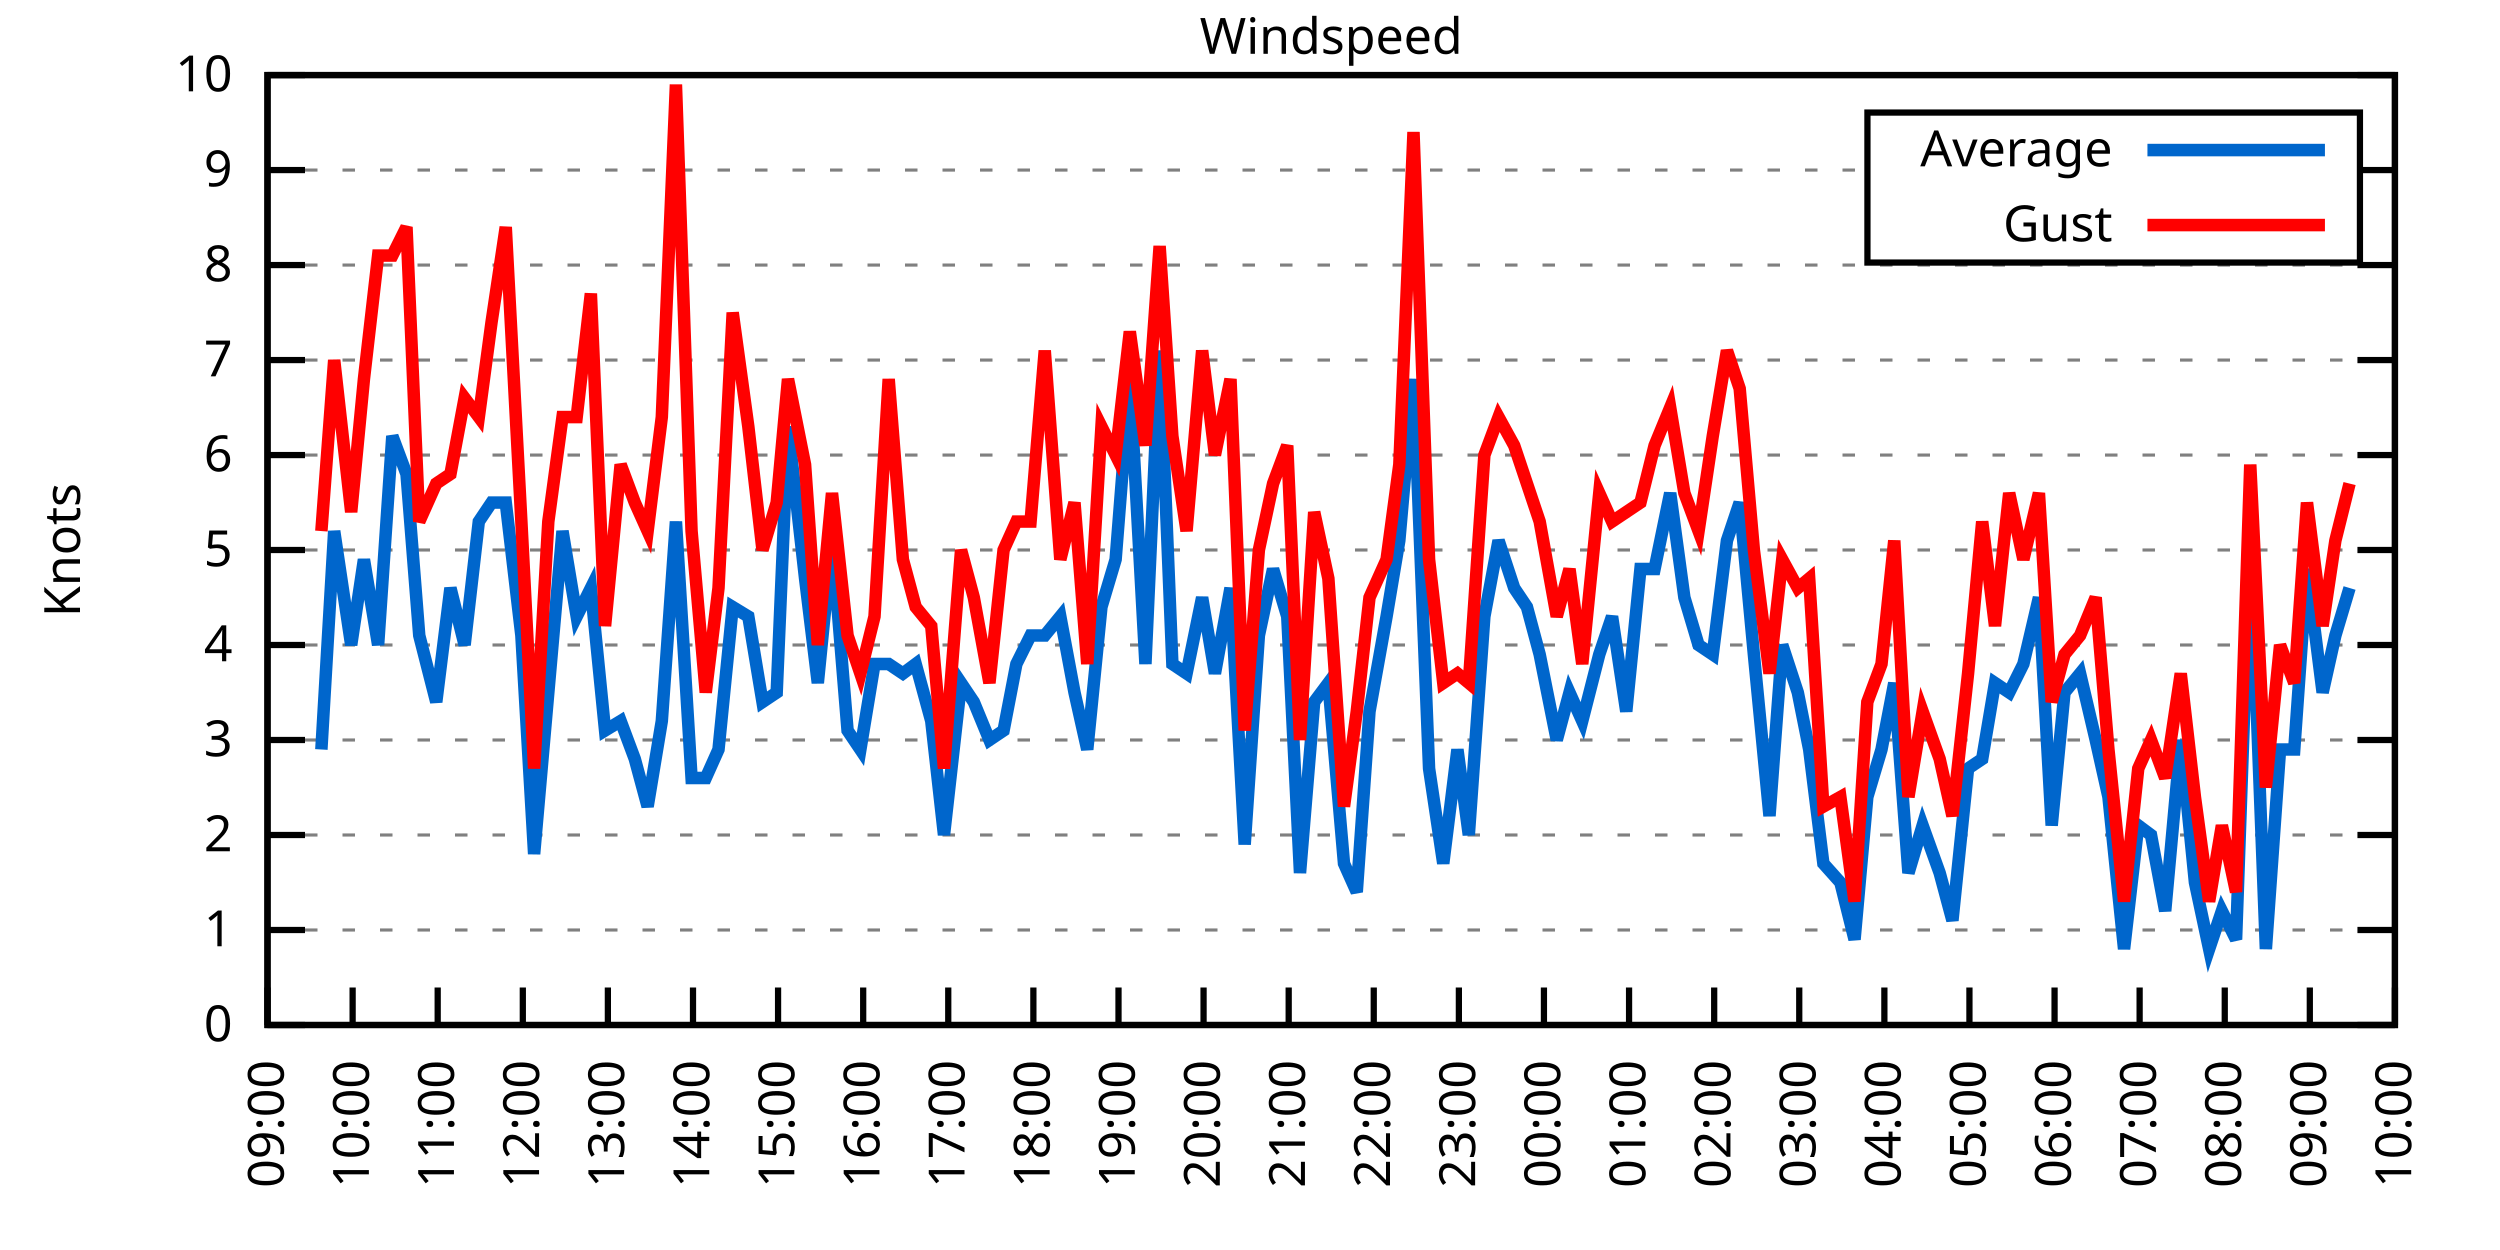
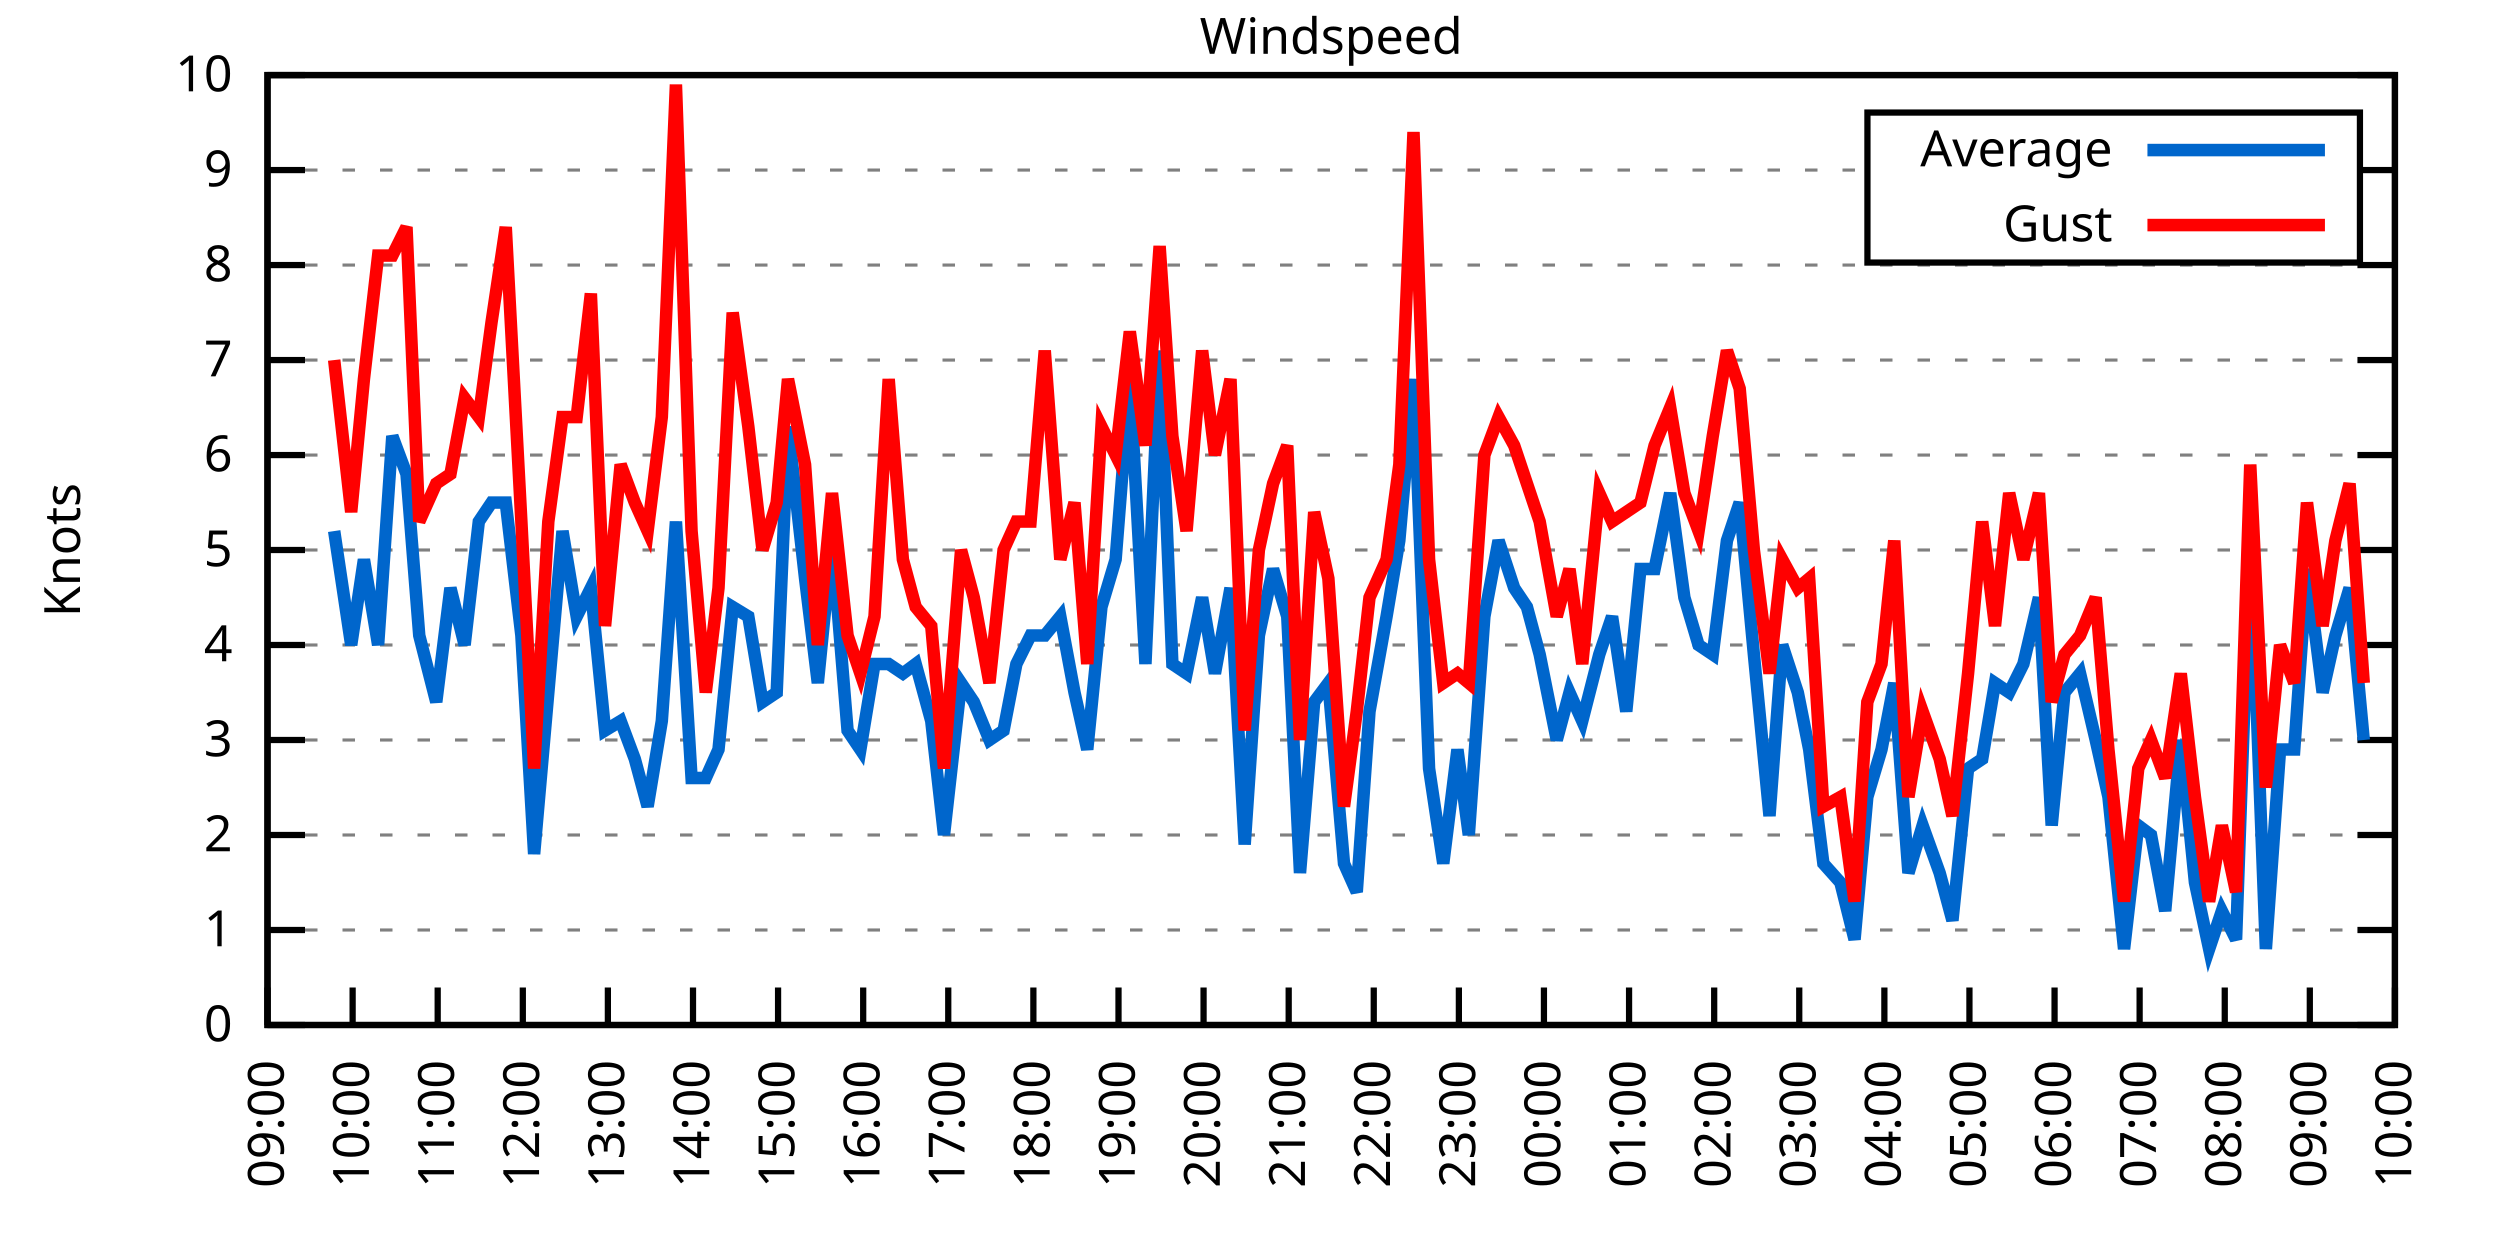
<svg xmlns="http://www.w3.org/2000/svg" xmlns:xlink="http://www.w3.org/1999/xlink" width="400" height="200" viewBox="0 0 400 200">
  <g id="gnuplot_canvas">
    <rect x="0" y="0" width="400" height="200" fill="none" />
    <defs>
      <circle id="gpDot" r="0.5" stroke-width="0.5" stroke="currentColor" />
      <path id="gpPt0" stroke-width="0.333" stroke="currentColor" d="M-1,0 h2 M0,-1 v2" />
      <path id="gpPt1" stroke-width="0.333" stroke="currentColor" d="M-1,-1 L1,1 M1,-1 L-1,1" />
      <path id="gpPt2" stroke-width="0.333" stroke="currentColor" d="M-1,0 L1,0 M0,-1 L0,1 M-1,-1 L1,1 M-1,1 L1,-1" />
      <rect id="gpPt3" stroke-width="0.333" stroke="currentColor" x="-1" y="-1" width="2" height="2" />
      <rect id="gpPt4" stroke-width="0.333" stroke="currentColor" fill="currentColor" x="-1" y="-1" width="2" height="2" />
      <circle id="gpPt5" stroke-width="0.333" stroke="currentColor" cx="0" cy="0" r="1" />
      <use xlink:href="#gpPt5" id="gpPt6" fill="currentColor" stroke="none" />
      <path id="gpPt7" stroke-width="0.333" stroke="currentColor" d="M0,-1.33 L-1.33,0.67 L1.33,0.67 z" />
      <use xlink:href="#gpPt7" id="gpPt8" fill="currentColor" stroke="none" />
      <use xlink:href="#gpPt7" id="gpPt9" stroke="currentColor" transform="rotate(180)" />
      <use xlink:href="#gpPt9" id="gpPt10" fill="currentColor" stroke="none" />
      <use xlink:href="#gpPt3" id="gpPt11" stroke="currentColor" transform="rotate(45)" />
      <use xlink:href="#gpPt11" id="gpPt12" fill="currentColor" stroke="none" />
      <path id="gpPt13" stroke-width="0.333" stroke="currentColor" d="M0,1.330 L1.265,0.411 L0.782,-1.067 L-0.782,-1.076 L-1.265,0.411 z" />
      <use xlink:href="#gpPt13" id="gpPt14" fill="currentColor" stroke="none" />
      <filter id="textbox" filterUnits="objectBoundingBox" x="0" y="0" height="1" width="1">
        <feFlood flood-color="white" flood-opacity="1" result="bgnd" />
        <feComposite in="SourceGraphic" in2="bgnd" operator="atop" />
      </filter>
      <filter id="greybox" filterUnits="objectBoundingBox" x="0" y="0" height="1" width="1">
        <feFlood flood-color="lightgrey" flood-opacity="1" result="grey" />
        <feComposite in="SourceGraphic" in2="grey" operator="atop" />
      </filter>
    </defs>
    <g fill="none" color="white" stroke="currentColor" stroke-width="1.00" stroke-linecap="butt" stroke-linejoin="miter">
</g>
    <g fill="none" color="black" stroke="currentColor" stroke-width="1.00" stroke-linecap="butt" stroke-linejoin="miter">
      <g stroke="none" shape-rendering="crispEdges">
        <polygon fill="rgb(255, 255, 255)" points="42.80,164.00 383.18,164.00 383.18,12.02 42.80,12.02 " />
      </g>
    </g>
    <g fill="none" color="black" stroke="currentColor" stroke-width="1.00" stroke-linecap="butt" stroke-linejoin="miter">
</g>
    <g fill="none" color="black" stroke="black" stroke-width="0.50" stroke-linecap="butt" stroke-linejoin="miter">
</g>
    <g fill="none" color="gray" stroke="currentColor" stroke-width="0.50" stroke-linecap="butt" stroke-linejoin="miter">
      <path stroke="gray" stroke-dasharray="2,4" class="gridline" d="M42.80,164.00 L383.19,164.00  " />
    </g>
    <g fill="none" color="gray" stroke="gray" stroke-width="1.00" stroke-linecap="butt" stroke-linejoin="miter">
</g>
    <g fill="none" color="black" stroke="currentColor" stroke-width="1.00" stroke-linecap="butt" stroke-linejoin="miter">
      <path stroke="black" d="M42.80,164.00 L48.80,164.00 M383.19,164.00 L377.19,164.00  " />
      <g transform="translate(37.20,166.60)" stroke="none" fill="black" font-family="Sans" font-size="8.00" text-anchor="end">
        <text>
          <tspan font-family="Sans"> 0</tspan>
        </text>
      </g>
    </g>
    <g fill="none" color="black" stroke="currentColor" stroke-width="1.00" stroke-linecap="butt" stroke-linejoin="miter">
</g>
    <g fill="none" color="black" stroke="black" stroke-width="0.50" stroke-linecap="butt" stroke-linejoin="miter">
</g>
    <g fill="none" color="gray" stroke="currentColor" stroke-width="0.50" stroke-linecap="butt" stroke-linejoin="miter">
      <path stroke="gray" stroke-dasharray="2,4" class="gridline" d="M42.80,148.80 L383.19,148.80  " />
    </g>
    <g fill="none" color="gray" stroke="gray" stroke-width="1.00" stroke-linecap="butt" stroke-linejoin="miter">
</g>
    <g fill="none" color="black" stroke="currentColor" stroke-width="1.00" stroke-linecap="butt" stroke-linejoin="miter">
      <path stroke="black" d="M42.80,148.80 L48.80,148.80 M383.19,148.80 L377.19,148.80  " />
      <g transform="translate(37.20,151.40)" stroke="none" fill="black" font-family="Sans" font-size="8.00" text-anchor="end">
        <text>
          <tspan font-family="Sans"> 1</tspan>
        </text>
      </g>
    </g>
    <g fill="none" color="black" stroke="currentColor" stroke-width="1.00" stroke-linecap="butt" stroke-linejoin="miter">
</g>
    <g fill="none" color="black" stroke="black" stroke-width="0.50" stroke-linecap="butt" stroke-linejoin="miter">
</g>
    <g fill="none" color="gray" stroke="currentColor" stroke-width="0.50" stroke-linecap="butt" stroke-linejoin="miter">
      <path stroke="gray" stroke-dasharray="2,4" class="gridline" d="M42.80,133.60 L383.19,133.60  " />
    </g>
    <g fill="none" color="gray" stroke="gray" stroke-width="1.00" stroke-linecap="butt" stroke-linejoin="miter">
</g>
    <g fill="none" color="black" stroke="currentColor" stroke-width="1.00" stroke-linecap="butt" stroke-linejoin="miter">
      <path stroke="black" d="M42.80,133.60 L48.80,133.60 M383.19,133.60 L377.19,133.60  " />
      <g transform="translate(37.20,136.20)" stroke="none" fill="black" font-family="Sans" font-size="8.00" text-anchor="end">
        <text>
          <tspan font-family="Sans"> 2</tspan>
        </text>
      </g>
    </g>
    <g fill="none" color="black" stroke="currentColor" stroke-width="1.00" stroke-linecap="butt" stroke-linejoin="miter">
</g>
    <g fill="none" color="black" stroke="black" stroke-width="0.50" stroke-linecap="butt" stroke-linejoin="miter">
</g>
    <g fill="none" color="gray" stroke="currentColor" stroke-width="0.50" stroke-linecap="butt" stroke-linejoin="miter">
      <path stroke="gray" stroke-dasharray="2,4" class="gridline" d="M42.80,118.40 L383.19,118.40  " />
    </g>
    <g fill="none" color="gray" stroke="gray" stroke-width="1.00" stroke-linecap="butt" stroke-linejoin="miter">
</g>
    <g fill="none" color="black" stroke="currentColor" stroke-width="1.00" stroke-linecap="butt" stroke-linejoin="miter">
      <path stroke="black" d="M42.80,118.40 L48.80,118.40 M383.19,118.40 L377.19,118.40  " />
      <g transform="translate(37.20,121.00)" stroke="none" fill="black" font-family="Sans" font-size="8.00" text-anchor="end">
        <text>
          <tspan font-family="Sans"> 3</tspan>
        </text>
      </g>
    </g>
    <g fill="none" color="black" stroke="currentColor" stroke-width="1.00" stroke-linecap="butt" stroke-linejoin="miter">
</g>
    <g fill="none" color="black" stroke="black" stroke-width="0.50" stroke-linecap="butt" stroke-linejoin="miter">
</g>
    <g fill="none" color="gray" stroke="currentColor" stroke-width="0.50" stroke-linecap="butt" stroke-linejoin="miter">
      <path stroke="gray" stroke-dasharray="2,4" class="gridline" d="M42.80,103.20 L383.19,103.20  " />
    </g>
    <g fill="none" color="gray" stroke="gray" stroke-width="1.00" stroke-linecap="butt" stroke-linejoin="miter">
</g>
    <g fill="none" color="black" stroke="currentColor" stroke-width="1.00" stroke-linecap="butt" stroke-linejoin="miter">
      <path stroke="black" d="M42.80,103.20 L48.80,103.20 M383.19,103.20 L377.19,103.20  " />
      <g transform="translate(37.20,105.80)" stroke="none" fill="black" font-family="Sans" font-size="8.00" text-anchor="end">
        <text>
          <tspan font-family="Sans"> 4</tspan>
        </text>
      </g>
    </g>
    <g fill="none" color="black" stroke="currentColor" stroke-width="1.00" stroke-linecap="butt" stroke-linejoin="miter">
</g>
    <g fill="none" color="black" stroke="black" stroke-width="0.50" stroke-linecap="butt" stroke-linejoin="miter">
</g>
    <g fill="none" color="gray" stroke="currentColor" stroke-width="0.50" stroke-linecap="butt" stroke-linejoin="miter">
      <path stroke="gray" stroke-dasharray="2,4" class="gridline" d="M42.80,88.00 L383.19,88.00  " />
    </g>
    <g fill="none" color="gray" stroke="gray" stroke-width="1.00" stroke-linecap="butt" stroke-linejoin="miter">
</g>
    <g fill="none" color="black" stroke="currentColor" stroke-width="1.00" stroke-linecap="butt" stroke-linejoin="miter">
      <path stroke="black" d="M42.80,88.00 L48.80,88.00 M383.19,88.00 L377.19,88.00  " />
      <g transform="translate(37.20,90.60)" stroke="none" fill="black" font-family="Sans" font-size="8.00" text-anchor="end">
        <text>
          <tspan font-family="Sans"> 5</tspan>
        </text>
      </g>
    </g>
    <g fill="none" color="black" stroke="currentColor" stroke-width="1.00" stroke-linecap="butt" stroke-linejoin="miter">
</g>
    <g fill="none" color="black" stroke="black" stroke-width="0.50" stroke-linecap="butt" stroke-linejoin="miter">
</g>
    <g fill="none" color="gray" stroke="currentColor" stroke-width="0.50" stroke-linecap="butt" stroke-linejoin="miter">
      <path stroke="gray" stroke-dasharray="2,4" class="gridline" d="M42.80,72.81 L383.19,72.81  " />
    </g>
    <g fill="none" color="gray" stroke="gray" stroke-width="1.00" stroke-linecap="butt" stroke-linejoin="miter">
</g>
    <g fill="none" color="black" stroke="currentColor" stroke-width="1.00" stroke-linecap="butt" stroke-linejoin="miter">
      <path stroke="black" d="M42.80,72.81 L48.80,72.81 M383.19,72.81 L377.19,72.81  " />
      <g transform="translate(37.20,75.41)" stroke="none" fill="black" font-family="Sans" font-size="8.00" text-anchor="end">
        <text>
          <tspan font-family="Sans"> 6</tspan>
        </text>
      </g>
    </g>
    <g fill="none" color="black" stroke="currentColor" stroke-width="1.00" stroke-linecap="butt" stroke-linejoin="miter">
</g>
    <g fill="none" color="black" stroke="black" stroke-width="0.50" stroke-linecap="butt" stroke-linejoin="miter">
</g>
    <g fill="none" color="gray" stroke="currentColor" stroke-width="0.50" stroke-linecap="butt" stroke-linejoin="miter">
      <path stroke="gray" stroke-dasharray="2,4" class="gridline" d="M42.80,57.61 L383.19,57.61  " />
    </g>
    <g fill="none" color="gray" stroke="gray" stroke-width="1.00" stroke-linecap="butt" stroke-linejoin="miter">
</g>
    <g fill="none" color="black" stroke="currentColor" stroke-width="1.00" stroke-linecap="butt" stroke-linejoin="miter">
      <path stroke="black" d="M42.80,57.61 L48.80,57.61 M383.19,57.61 L377.19,57.61  " />
      <g transform="translate(37.20,60.21)" stroke="none" fill="black" font-family="Sans" font-size="8.00" text-anchor="end">
        <text>
          <tspan font-family="Sans"> 7</tspan>
        </text>
      </g>
    </g>
    <g fill="none" color="black" stroke="currentColor" stroke-width="1.00" stroke-linecap="butt" stroke-linejoin="miter">
</g>
    <g fill="none" color="black" stroke="black" stroke-width="0.50" stroke-linecap="butt" stroke-linejoin="miter">
</g>
    <g fill="none" color="gray" stroke="currentColor" stroke-width="0.50" stroke-linecap="butt" stroke-linejoin="miter">
      <path stroke="gray" stroke-dasharray="2,4" class="gridline" d="M42.80,42.41 L383.19,42.41  " />
    </g>
    <g fill="none" color="gray" stroke="gray" stroke-width="1.00" stroke-linecap="butt" stroke-linejoin="miter">
</g>
    <g fill="none" color="black" stroke="currentColor" stroke-width="1.00" stroke-linecap="butt" stroke-linejoin="miter">
      <path stroke="black" d="M42.80,42.41 L48.80,42.41 M383.19,42.41 L377.19,42.41  " />
      <g transform="translate(37.20,45.01)" stroke="none" fill="black" font-family="Sans" font-size="8.00" text-anchor="end">
        <text>
          <tspan font-family="Sans"> 8</tspan>
        </text>
      </g>
    </g>
    <g fill="none" color="black" stroke="currentColor" stroke-width="1.00" stroke-linecap="butt" stroke-linejoin="miter">
</g>
    <g fill="none" color="black" stroke="black" stroke-width="0.50" stroke-linecap="butt" stroke-linejoin="miter">
</g>
    <g fill="none" color="gray" stroke="currentColor" stroke-width="0.50" stroke-linecap="butt" stroke-linejoin="miter">
      <path stroke="gray" stroke-dasharray="2,4" class="gridline" d="M42.80,27.21 L298.79,27.21 M377.59,27.21 L383.19,27.21  " />
    </g>
    <g fill="none" color="gray" stroke="gray" stroke-width="1.00" stroke-linecap="butt" stroke-linejoin="miter">
</g>
    <g fill="none" color="black" stroke="currentColor" stroke-width="1.00" stroke-linecap="butt" stroke-linejoin="miter">
      <path stroke="black" d="M42.80,27.21 L48.80,27.21 M383.19,27.21 L377.19,27.21  " />
      <g transform="translate(37.20,29.81)" stroke="none" fill="black" font-family="Sans" font-size="8.00" text-anchor="end">
        <text>
          <tspan font-family="Sans"> 9</tspan>
        </text>
      </g>
    </g>
    <g fill="none" color="black" stroke="currentColor" stroke-width="1.00" stroke-linecap="butt" stroke-linejoin="miter">
</g>
    <g fill="none" color="black" stroke="black" stroke-width="0.50" stroke-linecap="butt" stroke-linejoin="miter">
</g>
    <g fill="none" color="gray" stroke="currentColor" stroke-width="0.50" stroke-linecap="butt" stroke-linejoin="miter">
      <path stroke="gray" stroke-dasharray="2,4" class="gridline" d="M42.80,12.01 L383.19,12.01  " />
    </g>
    <g fill="none" color="gray" stroke="gray" stroke-width="1.00" stroke-linecap="butt" stroke-linejoin="miter">
</g>
    <g fill="none" color="black" stroke="currentColor" stroke-width="1.00" stroke-linecap="butt" stroke-linejoin="miter">
      <path stroke="black" d="M42.80,12.01 L48.80,12.01 M383.19,12.01 L377.19,12.01  " />
      <g transform="translate(37.20,14.61)" stroke="none" fill="black" font-family="Sans" font-size="8.00" text-anchor="end">
        <text>
          <tspan font-family="Sans"> 10</tspan>
        </text>
      </g>
    </g>
    <g fill="none" color="black" stroke="currentColor" stroke-width="1.00" stroke-linecap="butt" stroke-linejoin="miter">
      <path stroke="black" d="M42.80,164.00 L42.80,158.00  " />
      <g transform="translate(45.40,169.60) rotate(270.00)" stroke="none" fill="black" font-family="Sans" font-size="8.00" text-anchor="end">
        <text>
          <tspan font-family="Sans">09:00</tspan>
        </text>
      </g>
    </g>
    <g fill="none" color="black" stroke="currentColor" stroke-width="1.00" stroke-linecap="butt" stroke-linejoin="miter">
      <path stroke="black" d="M56.42,164.00 L56.42,158.00  " />
      <g transform="translate(59.02,169.60) rotate(270.00)" stroke="none" fill="black" font-family="Sans" font-size="8.00" text-anchor="end">
        <text>
          <tspan font-family="Sans">10:00</tspan>
        </text>
      </g>
    </g>
    <g fill="none" color="black" stroke="currentColor" stroke-width="1.00" stroke-linecap="butt" stroke-linejoin="miter">
      <path stroke="black" d="M70.03,164.00 L70.03,158.00  " />
      <g transform="translate(72.63,169.60) rotate(270.00)" stroke="none" fill="black" font-family="Sans" font-size="8.00" text-anchor="end">
        <text>
          <tspan font-family="Sans">11:00</tspan>
        </text>
      </g>
    </g>
    <g fill="none" color="black" stroke="currentColor" stroke-width="1.00" stroke-linecap="butt" stroke-linejoin="miter">
      <path stroke="black" d="M83.65,164.00 L83.65,158.00  " />
      <g transform="translate(86.25,169.60) rotate(270.00)" stroke="none" fill="black" font-family="Sans" font-size="8.00" text-anchor="end">
        <text>
          <tspan font-family="Sans">12:00</tspan>
        </text>
      </g>
    </g>
    <g fill="none" color="black" stroke="currentColor" stroke-width="1.00" stroke-linecap="butt" stroke-linejoin="miter">
      <path stroke="black" d="M97.26,164.00 L97.26,158.00  " />
      <g transform="translate(99.86,169.60) rotate(270.00)" stroke="none" fill="black" font-family="Sans" font-size="8.00" text-anchor="end">
        <text>
          <tspan font-family="Sans">13:00</tspan>
        </text>
      </g>
    </g>
    <g fill="none" color="black" stroke="currentColor" stroke-width="1.00" stroke-linecap="butt" stroke-linejoin="miter">
      <path stroke="black" d="M110.88,164.00 L110.88,158.00  " />
      <g transform="translate(113.48,169.60) rotate(270.00)" stroke="none" fill="black" font-family="Sans" font-size="8.00" text-anchor="end">
        <text>
          <tspan font-family="Sans">14:00</tspan>
        </text>
      </g>
    </g>
    <g fill="none" color="black" stroke="currentColor" stroke-width="1.00" stroke-linecap="butt" stroke-linejoin="miter">
      <path stroke="black" d="M124.49,164.00 L124.49,158.00  " />
      <g transform="translate(127.09,169.60) rotate(270.00)" stroke="none" fill="black" font-family="Sans" font-size="8.00" text-anchor="end">
        <text>
          <tspan font-family="Sans">15:00</tspan>
        </text>
      </g>
    </g>
    <g fill="none" color="black" stroke="currentColor" stroke-width="1.00" stroke-linecap="butt" stroke-linejoin="miter">
      <path stroke="black" d="M138.11,164.00 L138.11,158.00  " />
      <g transform="translate(140.71,169.60) rotate(270.00)" stroke="none" fill="black" font-family="Sans" font-size="8.00" text-anchor="end">
        <text>
          <tspan font-family="Sans">16:00</tspan>
        </text>
      </g>
    </g>
    <g fill="none" color="black" stroke="currentColor" stroke-width="1.00" stroke-linecap="butt" stroke-linejoin="miter">
      <path stroke="black" d="M151.72,164.00 L151.72,158.00  " />
      <g transform="translate(154.32,169.60) rotate(270.00)" stroke="none" fill="black" font-family="Sans" font-size="8.00" text-anchor="end">
        <text>
          <tspan font-family="Sans">17:00</tspan>
        </text>
      </g>
    </g>
    <g fill="none" color="black" stroke="currentColor" stroke-width="1.00" stroke-linecap="butt" stroke-linejoin="miter">
      <path stroke="black" d="M165.34,164.00 L165.34,158.00  " />
      <g transform="translate(167.94,169.60) rotate(270.00)" stroke="none" fill="black" font-family="Sans" font-size="8.00" text-anchor="end">
        <text>
          <tspan font-family="Sans">18:00</tspan>
        </text>
      </g>
    </g>
    <g fill="none" color="black" stroke="currentColor" stroke-width="1.00" stroke-linecap="butt" stroke-linejoin="miter">
      <path stroke="black" d="M178.96,164.00 L178.96,158.00  " />
      <g transform="translate(181.56,169.60) rotate(270.00)" stroke="none" fill="black" font-family="Sans" font-size="8.00" text-anchor="end">
        <text>
          <tspan font-family="Sans">19:00</tspan>
        </text>
      </g>
    </g>
    <g fill="none" color="black" stroke="currentColor" stroke-width="1.00" stroke-linecap="butt" stroke-linejoin="miter">
      <path stroke="black" d="M192.57,164.00 L192.57,158.00  " />
      <g transform="translate(195.17,169.60) rotate(270.00)" stroke="none" fill="black" font-family="Sans" font-size="8.00" text-anchor="end">
        <text>
          <tspan font-family="Sans">20:00</tspan>
        </text>
      </g>
    </g>
    <g fill="none" color="black" stroke="currentColor" stroke-width="1.00" stroke-linecap="butt" stroke-linejoin="miter">
      <path stroke="black" d="M206.19,164.00 L206.19,158.00  " />
      <g transform="translate(208.79,169.60) rotate(270.00)" stroke="none" fill="black" font-family="Sans" font-size="8.00" text-anchor="end">
        <text>
          <tspan font-family="Sans">21:00</tspan>
        </text>
      </g>
    </g>
    <g fill="none" color="black" stroke="currentColor" stroke-width="1.00" stroke-linecap="butt" stroke-linejoin="miter">
      <path stroke="black" d="M219.80,164.00 L219.80,158.00  " />
      <g transform="translate(222.40,169.60) rotate(270.00)" stroke="none" fill="black" font-family="Sans" font-size="8.00" text-anchor="end">
        <text>
          <tspan font-family="Sans">22:00</tspan>
        </text>
      </g>
    </g>
    <g fill="none" color="black" stroke="currentColor" stroke-width="1.00" stroke-linecap="butt" stroke-linejoin="miter">
      <path stroke="black" d="M233.42,164.00 L233.42,158.00  " />
      <g transform="translate(236.02,169.60) rotate(270.00)" stroke="none" fill="black" font-family="Sans" font-size="8.00" text-anchor="end">
        <text>
          <tspan font-family="Sans">23:00</tspan>
        </text>
      </g>
    </g>
    <g fill="none" color="black" stroke="currentColor" stroke-width="1.00" stroke-linecap="butt" stroke-linejoin="miter">
      <path stroke="black" d="M247.03,164.00 L247.03,158.00  " />
      <g transform="translate(249.63,169.60) rotate(270.00)" stroke="none" fill="black" font-family="Sans" font-size="8.00" text-anchor="end">
        <text>
          <tspan font-family="Sans">00:00</tspan>
        </text>
      </g>
    </g>
    <g fill="none" color="black" stroke="currentColor" stroke-width="1.00" stroke-linecap="butt" stroke-linejoin="miter">
      <path stroke="black" d="M260.65,164.00 L260.65,158.00  " />
      <g transform="translate(263.25,169.60) rotate(270.00)" stroke="none" fill="black" font-family="Sans" font-size="8.00" text-anchor="end">
        <text>
          <tspan font-family="Sans">01:00</tspan>
        </text>
      </g>
    </g>
    <g fill="none" color="black" stroke="currentColor" stroke-width="1.00" stroke-linecap="butt" stroke-linejoin="miter">
      <path stroke="black" d="M274.27,164.00 L274.27,158.00  " />
      <g transform="translate(276.87,169.60) rotate(270.00)" stroke="none" fill="black" font-family="Sans" font-size="8.00" text-anchor="end">
        <text>
          <tspan font-family="Sans">02:00</tspan>
        </text>
      </g>
    </g>
    <g fill="none" color="black" stroke="currentColor" stroke-width="1.00" stroke-linecap="butt" stroke-linejoin="miter">
      <path stroke="black" d="M287.88,164.00 L287.88,158.00  " />
      <g transform="translate(290.48,169.60) rotate(270.00)" stroke="none" fill="black" font-family="Sans" font-size="8.00" text-anchor="end">
        <text>
          <tspan font-family="Sans">03:00</tspan>
        </text>
      </g>
    </g>
    <g fill="none" color="black" stroke="currentColor" stroke-width="1.00" stroke-linecap="butt" stroke-linejoin="miter">
      <path stroke="black" d="M301.50,164.00 L301.50,158.00  " />
      <g transform="translate(304.10,169.60) rotate(270.00)" stroke="none" fill="black" font-family="Sans" font-size="8.00" text-anchor="end">
        <text>
          <tspan font-family="Sans">04:00</tspan>
        </text>
      </g>
    </g>
    <g fill="none" color="black" stroke="currentColor" stroke-width="1.00" stroke-linecap="butt" stroke-linejoin="miter">
      <path stroke="black" d="M315.11,164.00 L315.11,158.00  " />
      <g transform="translate(317.71,169.60) rotate(270.00)" stroke="none" fill="black" font-family="Sans" font-size="8.00" text-anchor="end">
        <text>
          <tspan font-family="Sans">05:00</tspan>
        </text>
      </g>
    </g>
    <g fill="none" color="black" stroke="currentColor" stroke-width="1.00" stroke-linecap="butt" stroke-linejoin="miter">
      <path stroke="black" d="M328.73,164.00 L328.73,158.00  " />
      <g transform="translate(331.33,169.60) rotate(270.00)" stroke="none" fill="black" font-family="Sans" font-size="8.00" text-anchor="end">
        <text>
          <tspan font-family="Sans">06:00</tspan>
        </text>
      </g>
    </g>
    <g fill="none" color="black" stroke="currentColor" stroke-width="1.00" stroke-linecap="butt" stroke-linejoin="miter">
      <path stroke="black" d="M342.34,164.00 L342.34,158.00  " />
      <g transform="translate(344.94,169.60) rotate(270.00)" stroke="none" fill="black" font-family="Sans" font-size="8.00" text-anchor="end">
        <text>
          <tspan font-family="Sans">07:00</tspan>
        </text>
      </g>
    </g>
    <g fill="none" color="black" stroke="currentColor" stroke-width="1.00" stroke-linecap="butt" stroke-linejoin="miter">
      <path stroke="black" d="M355.96,164.00 L355.96,158.00  " />
      <g transform="translate(358.56,169.60) rotate(270.00)" stroke="none" fill="black" font-family="Sans" font-size="8.00" text-anchor="end">
        <text>
          <tspan font-family="Sans">08:00</tspan>
        </text>
      </g>
    </g>
    <g fill="none" color="black" stroke="currentColor" stroke-width="1.00" stroke-linecap="butt" stroke-linejoin="miter">
      <path stroke="black" d="M369.57,164.00 L369.57,158.00  " />
      <g transform="translate(372.17,169.60) rotate(270.00)" stroke="none" fill="black" font-family="Sans" font-size="8.00" text-anchor="end">
        <text>
          <tspan font-family="Sans">09:00</tspan>
        </text>
      </g>
    </g>
    <g fill="none" color="black" stroke="currentColor" stroke-width="1.00" stroke-linecap="butt" stroke-linejoin="miter">
      <path stroke="black" d="M383.19,164.00 L383.19,158.00  " />
      <g transform="translate(385.79,169.60) rotate(270.00)" stroke="none" fill="black" font-family="Sans" font-size="8.00" text-anchor="end">
        <text>
          <tspan font-family="Sans">10:00</tspan>
        </text>
      </g>
    </g>
    <g fill="none" color="black" stroke="currentColor" stroke-width="1.00" stroke-linecap="butt" stroke-linejoin="miter">
</g>
    <g fill="none" color="black" stroke="currentColor" stroke-width="1.00" stroke-linecap="butt" stroke-linejoin="miter">
      <path stroke="black" d="M42.80,12.01 L42.80,164.00 L383.19,164.00 L383.19,12.01 L42.80,12.01 Z  " />
    </g>
    <g fill="none" color="black" stroke="currentColor" stroke-width="1.00" stroke-linecap="butt" stroke-linejoin="miter">
</g>
    <g fill="none" color="black" stroke="currentColor" stroke-width="1.00" stroke-linecap="butt" stroke-linejoin="miter">
      <path stroke="black" d="M298.79,42.01 L298.79,18.01 L377.59,18.01 L377.59,42.01 L298.79,42.01 Z  " />
    </g>
    <g id="Windspeed_plot_1">
      <g fill="none" color="white" stroke="black" stroke-width="2.00" stroke-linecap="butt" stroke-linejoin="miter">
</g>
      <g fill="none" color="black" stroke="currentColor" stroke-width="2.00" stroke-linecap="butt" stroke-linejoin="miter">
        <g transform="translate(337.99,26.61)" stroke="none" fill="black" font-family="Sans" font-size="8.00" text-anchor="end">
          <text>
            <tspan font-family="Sans">Average</tspan>
          </text>
        </g>
      </g>
      <g fill="none" color="black" stroke="currentColor" stroke-width="2.00" stroke-linecap="butt" stroke-linejoin="miter">
-         <path stroke="rgb(  0, 102, 204)" d="M343.59,24.01 L371.99,24.01 M51.42,119.92 L53.47,84.97 L56.19,103.20 L58.23,89.52 L60.50,103.20 L62.77,69.77   L65.04,75.85 L67.08,101.68 L69.80,112.32 L72.07,94.08 L74.34,103.20 L76.61,83.45 L78.65,80.41 L80.92,80.41   L83.42,101.68 L85.46,136.64 L87.73,110.80 L90.00,84.97 L92.27,98.64 L94.54,94.08 L96.81,116.88 L99.30,115.36   L101.57,121.44 L103.62,129.04 L105.89,115.36 L108.15,83.45 L110.65,124.48 L112.92,124.48 L114.96,119.92 L117.23,97.12   L119.73,98.64 L122.00,112.32 L124.27,110.80 L126.08,68.25 L128.81,92.56 L130.85,109.28 L133.12,86.49 L135.61,116.88   L137.66,119.92 L139.92,106.24 L142.19,106.24 L144.46,107.76 L146.51,106.24 L149.00,115.36 L151.04,133.60 L153.77,109.28   L155.81,112.32 L158.31,118.40 L160.57,116.88 L162.62,106.24 L164.89,101.68 L167.16,101.68 L169.65,98.64 L171.92,110.80   L173.96,119.92 L176.23,97.12 L178.50,89.52 L180.77,60.65 L183.27,106.24 L185.54,56.09 L187.58,106.24 L189.85,107.76   L192.34,95.60 L194.39,107.76 L196.88,94.08 L199.15,135.12 L201.42,101.68 L203.69,91.04 L205.96,98.64 L208.00,139.68   L210.27,112.32 L212.54,109.28 L215.04,138.16 L217.08,142.72 L219.12,113.84 L221.85,98.64 L223.89,86.49 L226.16,60.65   L228.65,122.96 L230.92,138.16 L233.19,119.92 L235.01,133.60 L237.50,98.64 L239.77,86.49 L242.27,94.08 L244.31,97.12   L246.35,104.72 L249.08,118.40 L251.12,110.80 L253.16,115.36 L255.88,104.72 L257.93,98.64 L260.20,113.84 L262.47,91.04   L264.73,91.04 L267.23,78.89 L269.50,95.60 L271.77,103.20 L274.04,104.72 L276.31,86.49 L278.35,80.41 L280.62,104.72   L283.12,130.56 L285.16,103.20 L287.65,110.80 L289.47,119.92 L291.74,138.16 L294.46,141.20 L296.73,150.32 L298.77,127.52   L301.04,119.92 L303.08,109.28 L305.35,139.68 L307.62,132.08 L310.35,139.68 L312.39,147.28 L314.89,122.96 L317.15,121.44   L319.20,109.28 L321.47,110.80 L323.74,106.24 L326.23,95.60 L328.27,132.08 L330.32,110.80 L332.81,107.76 L335.31,118.40   L337.35,127.52 L339.85,151.84 L342.12,132.08 L344.16,133.60 L346.43,145.76 L348.92,118.40 L351.19,141.20 L353.46,151.84   L355.50,145.76 L357.77,150.32 L360.04,86.49 L362.54,151.84 L364.81,119.92 L367.08,119.92 L369.12,91.04 L371.62,110.80   L373.66,101.68 L375.93,94.08  " />
+         <path stroke="rgb(  0, 102, 204)" d="M343.59,24.01 L371.99,24.01 M53.47,84.97 L56.19,103.20 L58.23,89.52 L60.50,103.20 L62.77,69.77 L65.04,75.85   L67.08,101.68 L69.80,112.32 L72.07,94.08 L74.34,103.20 L76.61,83.45 L78.65,80.41 L80.92,80.41 L83.42,101.68   L85.46,136.64 L87.73,110.80 L90.00,84.97 L92.27,98.64 L94.54,94.08 L96.81,116.88 L99.30,115.36 L101.57,121.44   L103.62,129.04 L105.89,115.36 L108.15,83.45 L110.65,124.48 L112.92,124.48 L114.96,119.92 L117.23,97.12 L119.73,98.64   L122.00,112.32 L124.27,110.80 L126.08,68.25 L128.81,92.56 L130.85,109.28 L133.12,86.49 L135.61,116.88 L137.66,119.92   L139.92,106.24 L142.19,106.24 L144.46,107.76 L146.51,106.24 L149.00,115.36 L151.04,133.60 L153.77,109.28 L155.81,112.32   L158.31,118.40 L160.57,116.88 L162.62,106.24 L164.89,101.68 L167.16,101.68 L169.65,98.64 L171.92,110.80 L173.96,119.92   L176.23,97.12 L178.50,89.52 L180.77,60.65 L183.27,106.24 L185.54,56.09 L187.58,106.24 L189.85,107.76 L192.34,95.60   L194.39,107.76 L196.88,94.08 L199.15,135.12 L201.42,101.68 L203.69,91.04 L205.96,98.64 L208.00,139.68 L210.27,112.32   L212.54,109.28 L215.04,138.16 L217.08,142.72 L219.12,113.84 L221.85,98.64 L223.89,86.49 L226.16,60.65 L228.65,122.96   L230.92,138.16 L233.19,119.92 L235.01,133.60 L237.50,98.64 L239.77,86.49 L242.27,94.08 L244.31,97.12 L246.35,104.72   L249.08,118.40 L251.12,110.80 L253.16,115.36 L255.88,104.72 L257.93,98.64 L260.20,113.84 L262.47,91.04 L264.73,91.04   L267.23,78.89 L269.50,95.60 L271.77,103.20 L274.04,104.72 L276.31,86.49 L278.35,80.41 L280.62,104.72 L283.12,130.56   L285.16,103.20 L287.65,110.80 L289.47,119.92 L291.74,138.16 L294.46,141.20 L296.73,150.32 L298.77,127.52 L301.04,119.92   L303.08,109.28 L305.35,139.68 L307.62,132.08 L310.35,139.68 L312.39,147.28 L314.89,122.96 L317.15,121.44 L319.20,109.28   L321.47,110.80 L323.74,106.24 L326.23,95.60 L328.27,132.08 L330.32,110.80 L332.81,107.76 L335.31,118.40 L337.35,127.52   L339.85,151.84 L342.12,132.08 L344.16,133.60 L346.43,145.76 L348.92,118.40 L351.19,141.20 L353.46,151.84 L355.50,145.76   L357.77,150.32 L360.04,86.49 L362.54,151.84 L364.81,119.92 L367.08,119.92 L369.12,91.04 L371.62,110.80 L373.66,101.68   L375.93,94.08 L378.20,118.40  " />
      </g>
    </g>
    <g id="Windspeed_plot_2">
      <g fill="none" color="black" stroke="currentColor" stroke-width="2.00" stroke-linecap="butt" stroke-linejoin="miter">
        <g transform="translate(337.99,38.61)" stroke="none" fill="black" font-family="Sans" font-size="8.00" text-anchor="end">
          <text>
            <tspan font-family="Sans">Gust</tspan>
          </text>
        </g>
      </g>
      <g fill="none" color="black" stroke="currentColor" stroke-width="2.00" stroke-linecap="butt" stroke-linejoin="miter">
-         <path stroke="rgb(255,   0,   0)" d="M343.59,36.01 L371.99,36.01 M51.42,84.97 L53.47,57.61 L56.19,81.93 L58.23,60.65 L60.50,40.89 L62.77,40.89   L65.04,36.33 L67.08,83.45 L69.80,77.37 L72.07,75.85 L74.34,63.69 L76.61,66.73 L78.65,51.53 L80.92,36.33   L83.42,83.45 L85.46,122.96 L87.73,83.45 L90.00,66.73 L92.27,66.73 L94.54,46.97 L96.81,100.16 L99.30,74.33   L101.57,80.41 L103.62,84.97 L105.89,66.73 L108.15,13.53 L110.65,84.97 L112.92,110.80 L114.96,94.08 L117.23,50.01   L119.73,68.25 L122.00,88.00 L124.27,80.41 L126.08,60.65 L128.81,74.33 L130.85,103.20 L133.12,78.89 L135.61,101.68   L137.66,107.76 L139.92,98.64 L142.19,60.65 L144.46,89.52 L146.51,97.12 L149.00,100.16 L151.04,122.96 L153.77,88.00   L155.81,95.60 L158.31,109.28 L160.57,88.00 L162.62,83.45 L164.89,83.45 L167.16,56.09 L169.65,89.52 L171.92,80.41   L173.96,106.24 L176.23,68.25 L178.50,72.81 L180.77,53.05 L183.27,71.29 L185.54,39.37 L187.58,69.77 L189.85,84.97   L192.34,56.09 L194.39,72.81 L196.88,60.65 L199.15,116.88 L201.42,88.00 L203.69,77.37 L205.96,71.29 L208.00,118.40   L210.27,81.93 L212.54,92.56 L215.04,129.04 L217.08,113.84 L219.12,95.60 L221.85,89.52 L223.89,74.33 L226.16,21.13   L228.65,89.52 L230.92,109.28 L233.19,107.76 L235.01,109.28 L237.50,72.81 L239.77,66.73 L242.27,71.29 L244.31,77.37   L246.35,83.45 L249.08,98.64 L251.12,91.04 L253.16,106.24 L255.88,78.89 L257.93,83.45 L260.20,81.93 L262.47,80.41   L264.73,71.29 L267.23,65.21 L269.50,78.89 L271.77,84.97 L274.04,69.77 L276.31,56.09 L278.35,62.17 L280.62,88.00   L283.12,107.76 L285.16,89.52 L287.65,94.08 L289.47,92.56 L291.74,129.04 L294.46,127.52 L296.73,144.24 L298.77,112.32   L301.04,106.24 L303.08,86.49 L305.35,127.52 L307.62,113.84 L310.35,121.44 L312.39,130.56 L314.89,107.76 L317.15,83.45   L319.20,100.16 L321.47,78.89 L323.74,89.52 L326.23,78.89 L328.27,112.32 L330.32,104.72 L332.81,101.68 L335.31,95.60   L337.35,119.92 L339.85,144.24 L342.12,122.96 L344.16,118.40 L346.43,124.48 L348.92,107.76 L351.19,127.52 L353.46,144.24   L355.50,132.08 L357.77,142.72 L360.04,74.33 L362.54,126.00 L364.81,103.20 L367.08,109.28 L369.12,80.41 L371.62,100.16   L373.66,86.49 L375.93,77.37  " />
+         <path stroke="rgb(255,   0,   0)" d="M343.59,36.01 L371.99,36.01 M53.47,57.61 L56.19,81.93 L58.23,60.65 L60.50,40.89 L62.77,40.89 L65.04,36.33   L67.08,83.45 L69.80,77.37 L72.07,75.85 L74.34,63.69 L76.61,66.73 L78.65,51.53 L80.92,36.33 L83.42,83.45   L85.46,122.96 L87.73,83.45 L90.00,66.73 L92.27,66.73 L94.54,46.97 L96.81,100.16 L99.30,74.33 L101.57,80.41   L103.62,84.97 L105.89,66.73 L108.15,13.53 L110.65,84.97 L112.92,110.80 L114.96,94.08 L117.23,50.01 L119.73,68.25   L122.00,88.00 L124.27,80.41 L126.08,60.65 L128.81,74.33 L130.85,103.20 L133.12,78.89 L135.61,101.68 L137.66,107.76   L139.92,98.64 L142.19,60.65 L144.46,89.52 L146.51,97.12 L149.00,100.16 L151.04,122.96 L153.77,88.00 L155.81,95.60   L158.31,109.28 L160.57,88.00 L162.62,83.45 L164.89,83.45 L167.16,56.09 L169.65,89.52 L171.92,80.41 L173.96,106.24   L176.23,68.25 L178.50,72.81 L180.77,53.05 L183.27,71.29 L185.54,39.37 L187.58,69.77 L189.85,84.97 L192.34,56.09   L194.39,72.81 L196.88,60.65 L199.15,116.88 L201.42,88.00 L203.69,77.37 L205.96,71.29 L208.00,118.40 L210.27,81.93   L212.54,92.56 L215.04,129.04 L217.08,113.84 L219.12,95.60 L221.85,89.52 L223.89,74.33 L226.16,21.13 L228.65,89.52   L230.92,109.28 L233.19,107.76 L235.01,109.28 L237.50,72.81 L239.77,66.73 L242.27,71.29 L244.31,77.37 L246.35,83.45   L249.08,98.64 L251.12,91.04 L253.16,106.24 L255.88,78.89 L257.93,83.45 L260.20,81.93 L262.47,80.41 L264.73,71.29   L267.23,65.21 L269.50,78.89 L271.77,84.97 L274.04,69.77 L276.31,56.09 L278.35,62.17 L280.62,88.00 L283.12,107.76   L285.16,89.52 L287.65,94.08 L289.47,92.56 L291.74,129.04 L294.46,127.52 L296.73,144.24 L298.77,112.32 L301.04,106.24   L303.08,86.49 L305.35,127.52 L307.62,113.84 L310.35,121.44 L312.39,130.56 L314.89,107.76 L317.15,83.45 L319.20,100.16   L321.47,78.89 L323.74,89.52 L326.23,78.89 L328.27,112.32 L330.32,104.72 L332.81,101.68 L335.31,95.60 L337.35,119.92   L339.85,144.24 L342.12,122.96 L344.16,118.40 L346.43,124.48 L348.92,107.76 L351.19,127.52 L353.46,144.24 L355.50,132.08   L357.77,142.72 L360.04,74.33 L362.54,126.00 L364.81,103.20 L367.08,109.28 L369.12,80.41 L371.62,100.16 L373.66,86.49   L375.93,77.37 L378.20,109.28  " />
      </g>
    </g>
    <g fill="none" color="black" stroke="currentColor" stroke-width="2.00" stroke-linecap="butt" stroke-linejoin="miter">
</g>
    <g fill="none" color="black" stroke="black" stroke-width="1.00" stroke-linecap="butt" stroke-linejoin="miter">
</g>
    <g fill="none" color="black" stroke="currentColor" stroke-width="1.00" stroke-linecap="butt" stroke-linejoin="miter">
      <path stroke="black" d="M42.80,12.01 L42.80,164.00 L383.19,164.00 L383.19,12.01 L42.80,12.01 Z  " />
      <g transform="translate(12.80,88.01) rotate(270.00)" stroke="none" fill="black" font-family="Sans" font-size="8.00" text-anchor="middle">
        <text>
          <tspan font-family="Sans">Knots</tspan>
        </text>
      </g>
    </g>
    <g fill="none" color="black" stroke="currentColor" stroke-width="1.00" stroke-linecap="butt" stroke-linejoin="miter">
</g>
    <g fill="none" color="black" stroke="currentColor" stroke-width="1.00" stroke-linecap="butt" stroke-linejoin="miter">
      <g transform="translate(212.99,8.61)" stroke="none" fill="black" font-family="Sans" font-size="8.00" text-anchor="middle">
        <text>
          <tspan font-family="Sans">Windspeed</tspan>
        </text>
      </g>
    </g>
    <g fill="none" color="black" stroke="currentColor" stroke-width="1.00" stroke-linecap="butt" stroke-linejoin="miter">
</g>
  </g>
</svg>
